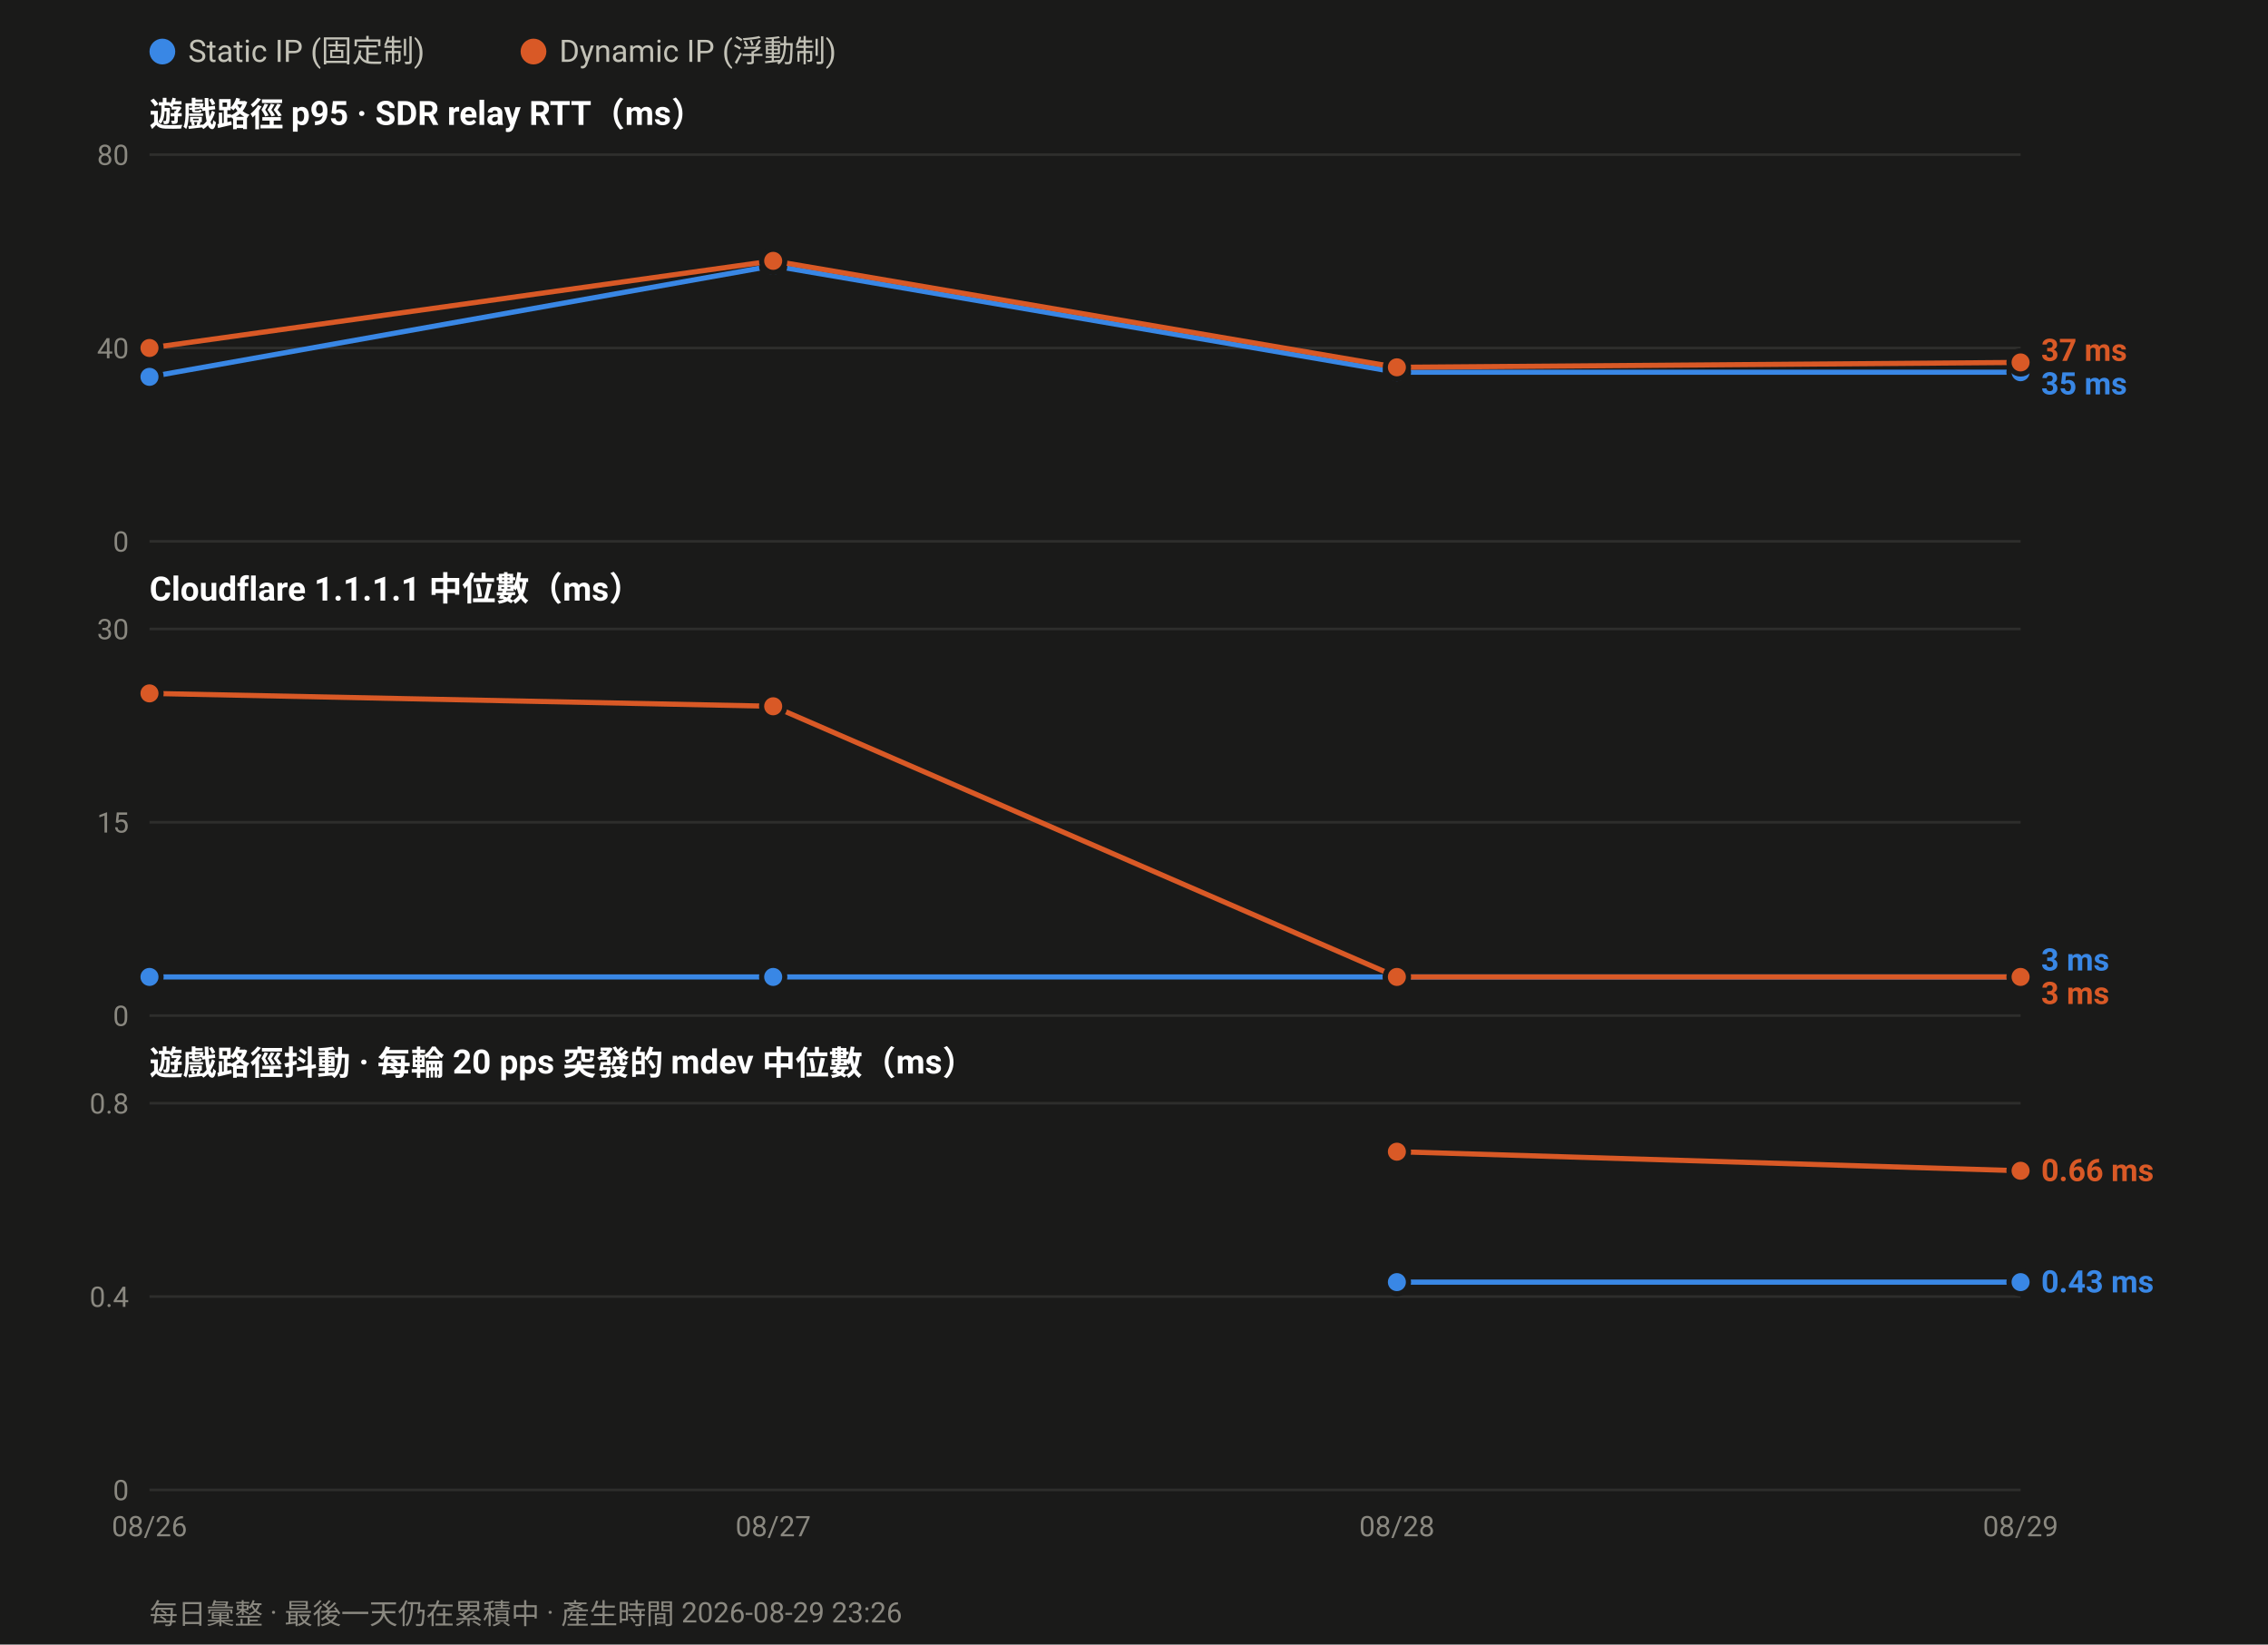
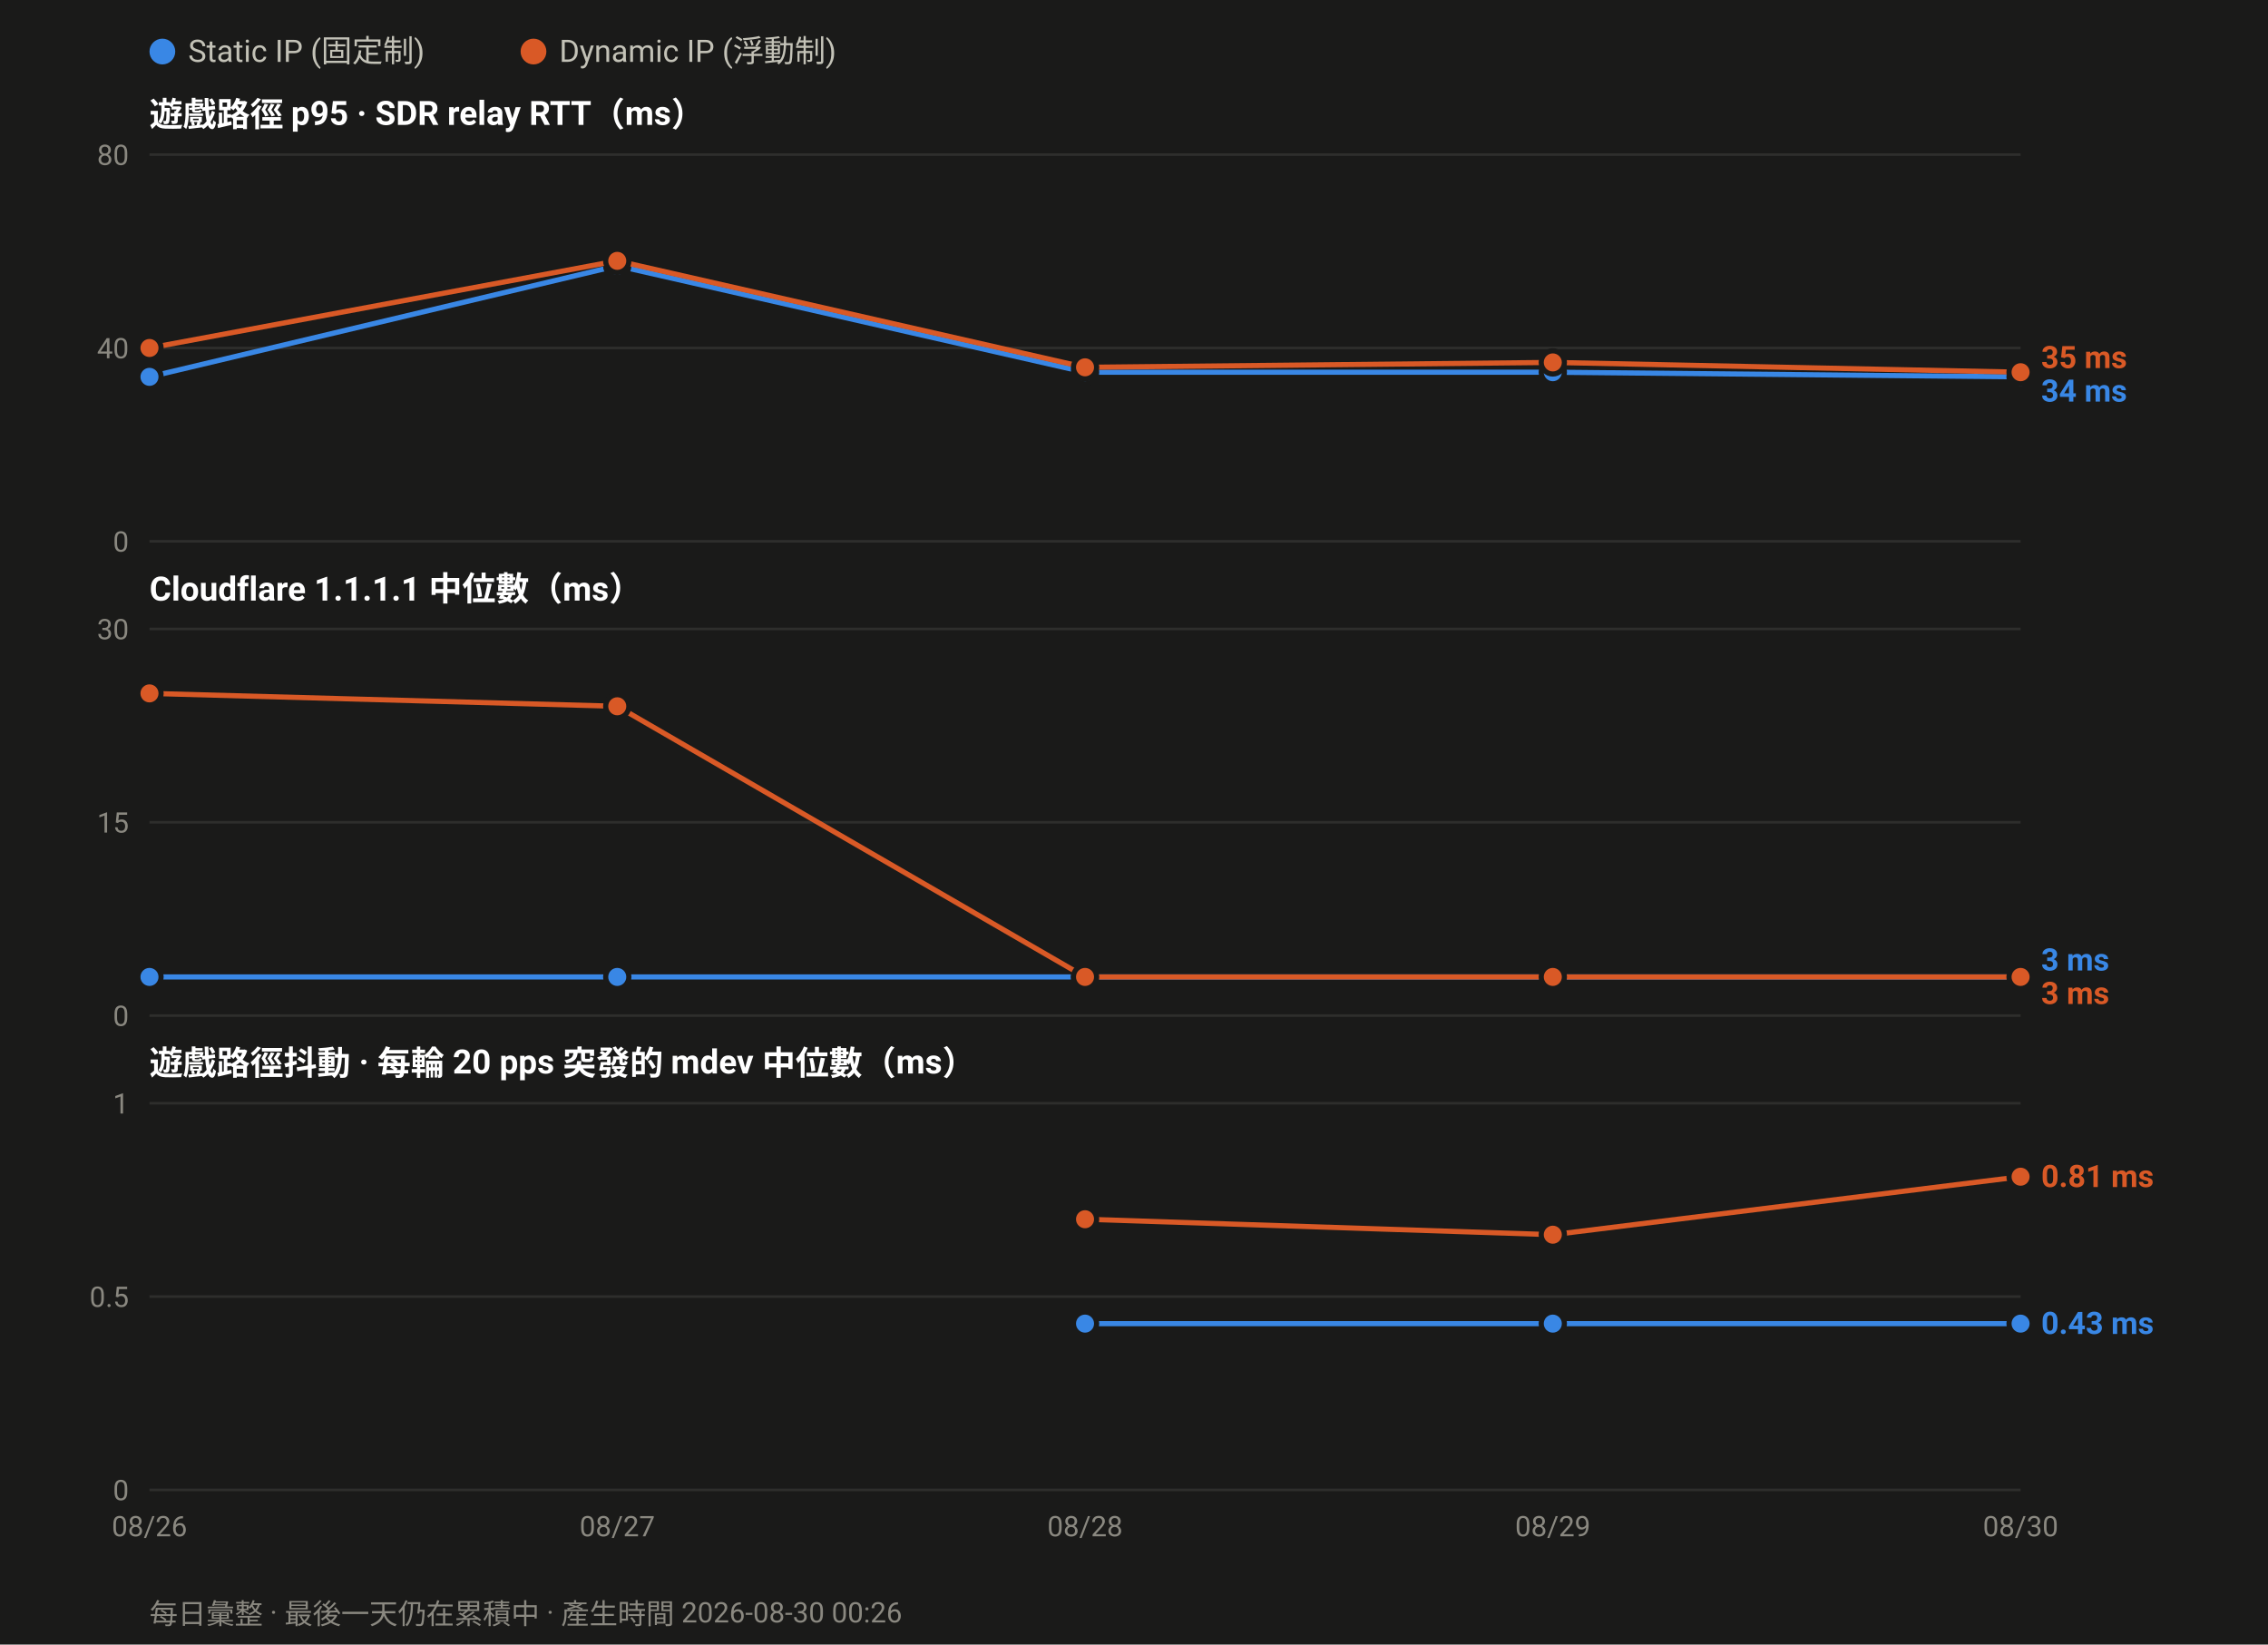
<svg xmlns="http://www.w3.org/2000/svg" width="880" height="638" viewBox="0 0 880 638" font-family="ui-sans-serif,-apple-system,Segoe UI,Roboto,Helvetica,Arial,sans-serif">
  <rect width="880" height="638" fill="#1a1a19" />
  <circle cx="63.0" cy="20" r="5" fill="#3987e5" />
  <text x="73.0" y="24" font-size="12" fill="#c3c2b7">Static IP (固定制)</text>
  <circle cx="207.0" cy="20" r="5" fill="#d95926" />
  <text x="217.0" y="24" font-size="12" fill="#c3c2b7">Dynamic IP (浮動制)</text>
  <text x="58" y="49.0" font-size="13" font-weight="600" fill="#ffffff">遊戲路徑 p95 · SDR relay RTT（ms）</text>
  <line x1="58" y1="210.0" x2="784.0" y2="210.0" stroke="#2e2e2c" stroke-width="1" />
  <text x="50" y="214.0" font-size="11" text-anchor="end" fill="#8a8880">0</text>
  <line x1="58" y1="135.0" x2="784.0" y2="135.0" stroke="#2e2e2c" stroke-width="1" />
  <text x="50" y="139.0" font-size="11" text-anchor="end" fill="#8a8880">40</text>
  <line x1="58" y1="60.0" x2="784.0" y2="60.0" stroke="#2e2e2c" stroke-width="1" />
  <text x="50" y="64.0" font-size="11" text-anchor="end" fill="#8a8880">80</text>
-   <polyline fill="none" stroke="#3987e5" stroke-width="2" stroke-linejoin="round" points="58.0,146.2 300.0,103.1 542.0,144.4 784.0,144.4" />
+   <polyline fill="none" stroke="#3987e5" stroke-width="2" stroke-linejoin="round" points="58.0,146.2 239.5,103.1 421.0,144.4 602.5,144.4 784.0,146.2" />
  <circle cx="58.0" cy="146.2" r="4.5" fill="#3987e5" stroke="#1a1a19" stroke-width="2" />
-   <circle cx="300.0" cy="103.1" r="4.5" fill="#3987e5" stroke="#1a1a19" stroke-width="2" />
-   <circle cx="542.0" cy="144.4" r="4.5" fill="#3987e5" stroke="#1a1a19" stroke-width="2" />
-   <circle cx="784.0" cy="144.4" r="4.5" fill="#3987e5" stroke="#1a1a19" stroke-width="2" />
-   <polyline fill="none" stroke="#d95926" stroke-width="2" stroke-linejoin="round" points="58.0,135.0 300.0,101.2 542.0,142.5 784.0,140.6" />
+   <circle cx="239.5" cy="103.1" r="4.5" fill="#3987e5" stroke="#1a1a19" stroke-width="2" />
+   <circle cx="421.0" cy="144.4" r="4.5" fill="#3987e5" stroke="#1a1a19" stroke-width="2" />
+   <circle cx="602.5" cy="144.4" r="4.5" fill="#3987e5" stroke="#1a1a19" stroke-width="2" />
+   <circle cx="784.0" cy="146.2" r="4.5" fill="#3987e5" stroke="#1a1a19" stroke-width="2" />
+   <polyline fill="none" stroke="#d95926" stroke-width="2" stroke-linejoin="round" points="58.0,135.0 239.5,101.2 421.0,142.5 602.5,140.6 784.0,144.4" />
  <circle cx="58.0" cy="135.0" r="4.5" fill="#d95926" stroke="#1a1a19" stroke-width="2" />
-   <circle cx="300.0" cy="101.2" r="4.5" fill="#d95926" stroke="#1a1a19" stroke-width="2" />
-   <circle cx="542.0" cy="142.5" r="4.5" fill="#d95926" stroke="#1a1a19" stroke-width="2" />
-   <circle cx="784.0" cy="140.6" r="4.5" fill="#d95926" stroke="#1a1a19" stroke-width="2" />
-   <text x="792.0" y="140.0" font-size="12" font-weight="600" fill="#d95926">37 ms</text>
-   <text x="792.0" y="153.0" font-size="12" font-weight="600" fill="#3987e5">35 ms</text>
+   <circle cx="239.5" cy="101.2" r="4.5" fill="#d95926" stroke="#1a1a19" stroke-width="2" />
+   <circle cx="421.0" cy="142.5" r="4.5" fill="#d95926" stroke="#1a1a19" stroke-width="2" />
+   <circle cx="602.5" cy="140.6" r="4.5" fill="#d95926" stroke="#1a1a19" stroke-width="2" />
+   <circle cx="784.0" cy="144.4" r="4.5" fill="#d95926" stroke="#1a1a19" stroke-width="2" />
+   <text x="792.0" y="142.8" font-size="12" font-weight="600" fill="#d95926">35 ms</text>
+   <text x="792.0" y="155.8" font-size="12" font-weight="600" fill="#3987e5">34 ms</text>
  <text x="58" y="233.0" font-size="13" font-weight="600" fill="#ffffff">Cloudflare 1.1.1.1 中位數（ms）</text>
  <line x1="58" y1="394.0" x2="784.0" y2="394.0" stroke="#2e2e2c" stroke-width="1" />
  <text x="50" y="398.0" font-size="11" text-anchor="end" fill="#8a8880">0</text>
  <line x1="58" y1="319.0" x2="784.0" y2="319.0" stroke="#2e2e2c" stroke-width="1" />
  <text x="50" y="323.0" font-size="11" text-anchor="end" fill="#8a8880">15</text>
  <line x1="58" y1="244.0" x2="784.0" y2="244.0" stroke="#2e2e2c" stroke-width="1" />
  <text x="50" y="248.0" font-size="11" text-anchor="end" fill="#8a8880">30</text>
-   <polyline fill="none" stroke="#3987e5" stroke-width="2" stroke-linejoin="round" points="58.0,379.0 300.0,379.0 542.0,379.0 784.0,379.0" />
+   <polyline fill="none" stroke="#3987e5" stroke-width="2" stroke-linejoin="round" points="58.0,379.0 239.5,379.0 421.0,379.0 602.5,379.0 784.0,379.0" />
  <circle cx="58.0" cy="379.0" r="4.5" fill="#3987e5" stroke="#1a1a19" stroke-width="2" />
-   <circle cx="300.0" cy="379.0" r="4.5" fill="#3987e5" stroke="#1a1a19" stroke-width="2" />
-   <circle cx="542.0" cy="379.0" r="4.5" fill="#3987e5" stroke="#1a1a19" stroke-width="2" />
+   <circle cx="239.5" cy="379.0" r="4.5" fill="#3987e5" stroke="#1a1a19" stroke-width="2" />
+   <circle cx="421.0" cy="379.0" r="4.5" fill="#3987e5" stroke="#1a1a19" stroke-width="2" />
+   <circle cx="602.5" cy="379.0" r="4.5" fill="#3987e5" stroke="#1a1a19" stroke-width="2" />
  <circle cx="784.0" cy="379.0" r="4.5" fill="#3987e5" stroke="#1a1a19" stroke-width="2" />
-   <polyline fill="none" stroke="#d95926" stroke-width="2" stroke-linejoin="round" points="58.0,269.0 300.0,274.0 542.0,379.0 784.0,379.0" />
+   <polyline fill="none" stroke="#d95926" stroke-width="2" stroke-linejoin="round" points="58.0,269.0 239.5,274.0 421.0,379.0 602.5,379.0 784.0,379.0" />
  <circle cx="58.0" cy="269.0" r="4.5" fill="#d95926" stroke="#1a1a19" stroke-width="2" />
-   <circle cx="300.0" cy="274.0" r="4.5" fill="#d95926" stroke="#1a1a19" stroke-width="2" />
-   <circle cx="542.0" cy="379.0" r="4.5" fill="#d95926" stroke="#1a1a19" stroke-width="2" />
+   <circle cx="239.5" cy="274.0" r="4.5" fill="#d95926" stroke="#1a1a19" stroke-width="2" />
+   <circle cx="421.0" cy="379.0" r="4.5" fill="#d95926" stroke="#1a1a19" stroke-width="2" />
+   <circle cx="602.5" cy="379.0" r="4.5" fill="#d95926" stroke="#1a1a19" stroke-width="2" />
  <circle cx="784.0" cy="379.0" r="4.5" fill="#d95926" stroke="#1a1a19" stroke-width="2" />
  <text x="792.0" y="376.5" font-size="12" font-weight="600" fill="#3987e5">3 ms</text>
  <text x="792.0" y="389.5" font-size="12" font-weight="600" fill="#d95926">3 ms</text>
  <text x="58" y="417.0" font-size="13" font-weight="600" fill="#ffffff">遊戲路徑抖動 · 每輪 20 pps 突發的 mdev 中位數（ms）</text>
  <line x1="58" y1="578.0" x2="784.0" y2="578.0" stroke="#2e2e2c" stroke-width="1" />
  <text x="50" y="582.0" font-size="11" text-anchor="end" fill="#8a8880">0</text>
  <line x1="58" y1="503.0" x2="784.0" y2="503.0" stroke="#2e2e2c" stroke-width="1" />
-   <text x="50" y="507.0" font-size="11" text-anchor="end" fill="#8a8880">0.4</text>
+   <text x="50" y="507.0" font-size="11" text-anchor="end" fill="#8a8880">0.5</text>
  <line x1="58" y1="428.0" x2="784.0" y2="428.0" stroke="#2e2e2c" stroke-width="1" />
-   <text x="50" y="432.0" font-size="11" text-anchor="end" fill="#8a8880">0.8</text>
-   <polyline fill="none" stroke="#3987e5" stroke-width="2" stroke-linejoin="round" points="542.0,497.4 784.0,497.4" />
-   <circle cx="542.0" cy="497.4" r="4.5" fill="#3987e5" stroke="#1a1a19" stroke-width="2" />
-   <circle cx="784.0" cy="497.4" r="4.5" fill="#3987e5" stroke="#1a1a19" stroke-width="2" />
-   <polyline fill="none" stroke="#d95926" stroke-width="2" stroke-linejoin="round" points="542.0,446.8 784.0,454.2" />
-   <circle cx="542.0" cy="446.8" r="4.5" fill="#d95926" stroke="#1a1a19" stroke-width="2" />
-   <circle cx="784.0" cy="454.2" r="4.5" fill="#d95926" stroke="#1a1a19" stroke-width="2" />
-   <text x="792.0" y="458.2" font-size="12" font-weight="600" fill="#d95926">0.66 ms</text>
-   <text x="792.0" y="501.4" font-size="12" font-weight="600" fill="#3987e5">0.43 ms</text>
+   <text x="50" y="432.0" font-size="11" text-anchor="end" fill="#8a8880">1</text>
+   <polyline fill="none" stroke="#3987e5" stroke-width="2" stroke-linejoin="round" points="421.0,513.5 602.5,513.5 784.0,513.5" />
+   <circle cx="421.0" cy="513.5" r="4.5" fill="#3987e5" stroke="#1a1a19" stroke-width="2" />
+   <circle cx="602.5" cy="513.5" r="4.5" fill="#3987e5" stroke="#1a1a19" stroke-width="2" />
+   <circle cx="784.0" cy="513.5" r="4.5" fill="#3987e5" stroke="#1a1a19" stroke-width="2" />
+   <polyline fill="none" stroke="#d95926" stroke-width="2" stroke-linejoin="round" points="421.0,473.0 602.5,479.0 784.0,456.5" />
+   <circle cx="421.0" cy="473.0" r="4.5" fill="#d95926" stroke="#1a1a19" stroke-width="2" />
+   <circle cx="602.5" cy="479.0" r="4.5" fill="#d95926" stroke="#1a1a19" stroke-width="2" />
+   <circle cx="784.0" cy="456.5" r="4.5" fill="#d95926" stroke="#1a1a19" stroke-width="2" />
+   <text x="792.0" y="460.5" font-size="12" font-weight="600" fill="#d95926">0.81 ms</text>
+   <text x="792.0" y="517.5" font-size="12" font-weight="600" fill="#3987e5">0.43 ms</text>
  <text x="58.0" y="596.0" font-size="11" text-anchor="middle" fill="#8a8880">08/26</text>
-   <text x="300.0" y="596.0" font-size="11" text-anchor="middle" fill="#8a8880">08/27</text>
-   <text x="542.0" y="596.0" font-size="11" text-anchor="middle" fill="#8a8880">08/28</text>
-   <text x="784.0" y="596.0" font-size="11" text-anchor="middle" fill="#8a8880">08/29</text>
-   <text x="58" y="630" font-size="11" fill="#8a8880">每日彙整 · 最後一天仍在累積中 · 產生時間 2026-08-29 23:26</text>
+   <text x="239.5" y="596.0" font-size="11" text-anchor="middle" fill="#8a8880">08/27</text>
+   <text x="421.0" y="596.0" font-size="11" text-anchor="middle" fill="#8a8880">08/28</text>
+   <text x="602.5" y="596.0" font-size="11" text-anchor="middle" fill="#8a8880">08/29</text>
+   <text x="784.0" y="596.0" font-size="11" text-anchor="middle" fill="#8a8880">08/30</text>
+   <text x="58" y="630" font-size="11" fill="#8a8880">每日彙整 · 最後一天仍在累積中 · 產生時間 2026-08-30 00:26</text>
</svg>
